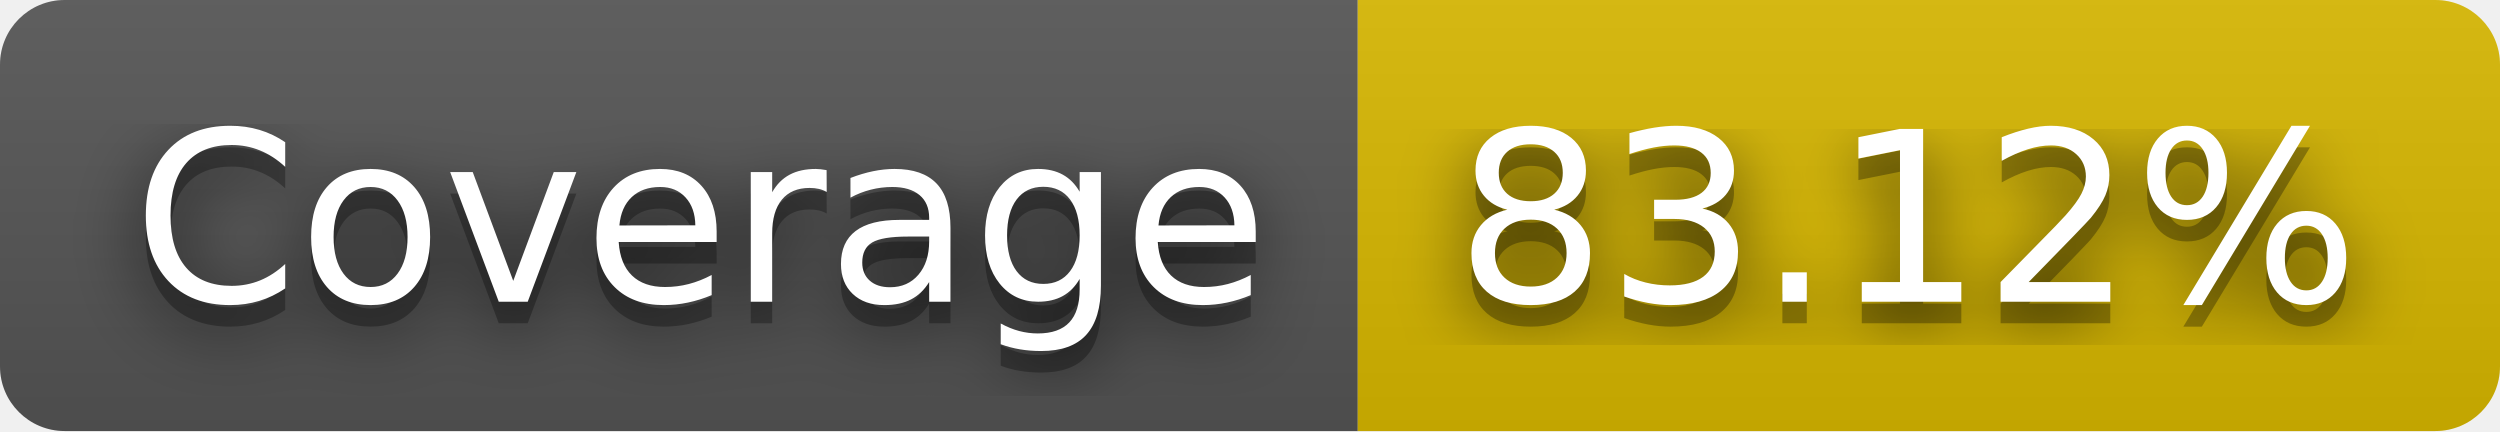
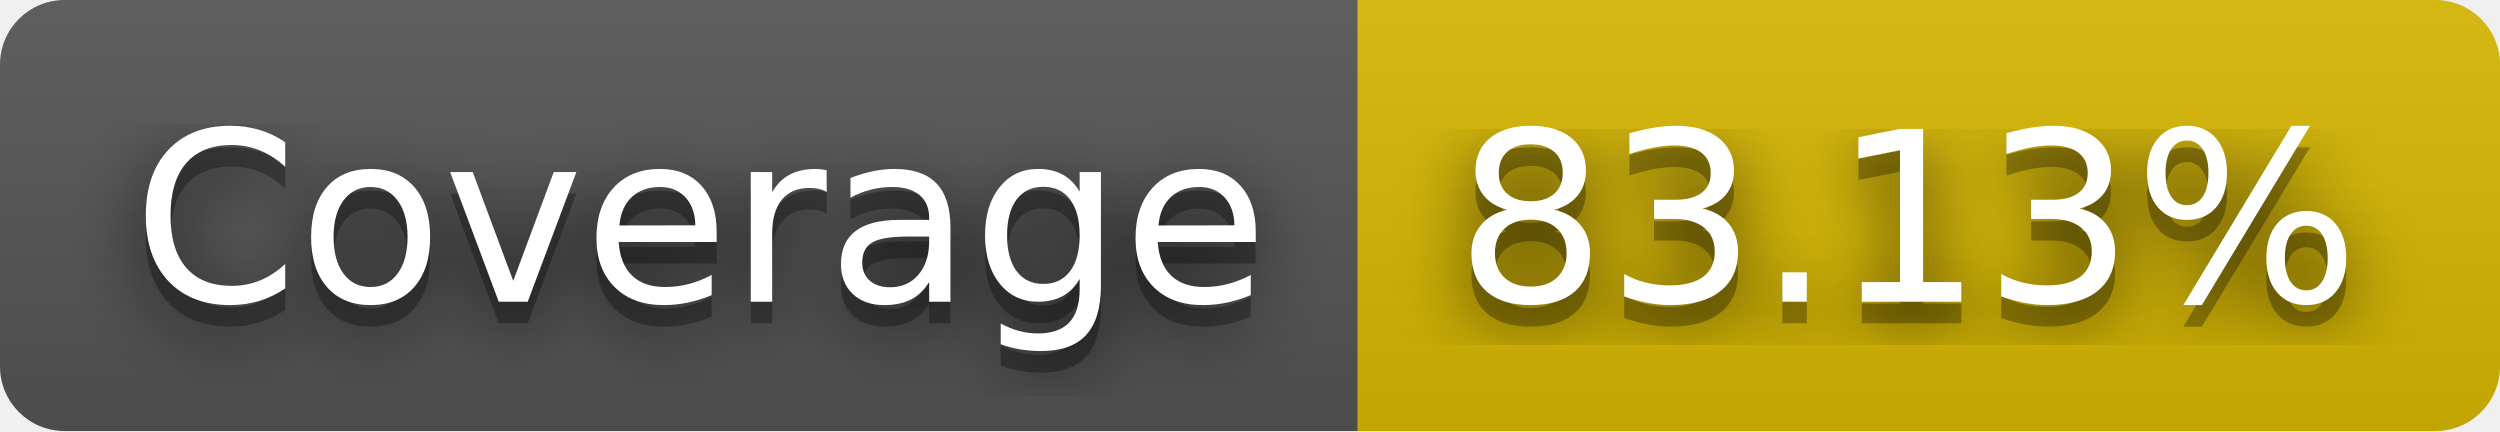
- <svg xmlns="http://www.w3.org/2000/svg" width="116" height="20" role="img" aria-label="JS Coverage: 83.12%">
+ <svg xmlns="http://www.w3.org/2000/svg" width="116" height="20" role="img" aria-label="JS Coverage: 83.13%">
  <filter id="blur">
    <feGaussianBlur stdDeviation="16" />
  </filter>
  <linearGradient id="s" x2="0" y2="100%">
    <stop offset="0" stop-color="#bbb" stop-opacity=".1" />
    <stop offset="1" stop-opacity=".1" />
  </linearGradient>
  <clipPath id="r">
    <rect width="116" height="20" rx="3" />
  </clipPath>
  <g clip-path="url(#r)">
    <rect width="63" height="20" fill="#555" />
    <rect x="63" width="53" height="20" fill="#d8b800" />
    <rect width="116" height="20" fill="url(#s)" />
  </g>
  <g fill="#fff" text-anchor="middle" font-family="Verdana,Geneva,DejaVu Sans,sans-serif" text-rendering="geometricPrecision" font-size="110">
    <g transform="scale(.1)">
      <g aria-hidden="true" fill="#010101">
        <text x="325" y="150" fill-opacity=".8" filter="url(#blur)" textLength="530">Coverage</text>
        <text x="325" y="150" fill-opacity=".3" textLength="530">Coverage</text>
      </g>
      <text x="325" y="140" textLength="530">Coverage</text>
    </g>
    <g transform="scale(.1)">
      <g aria-hidden="true" fill="#010101">
-         <text x="885" y="150" fill-opacity=".8" filter="url(#blur)" textLength="430">83.12%</text>
-         <text x="885" y="150" fill-opacity=".3" textLength="430">83.12%</text>
+         <text x="885" y="150" fill-opacity=".8" filter="url(#blur)" textLength="430">83.13%</text>
+         <text x="885" y="150" fill-opacity=".3" textLength="430">83.13%</text>
      </g>
-       <text x="885" y="140" textLength="430">83.12%</text>
+       <text x="885" y="140" textLength="430">83.13%</text>
    </g>
  </g>
</svg>
